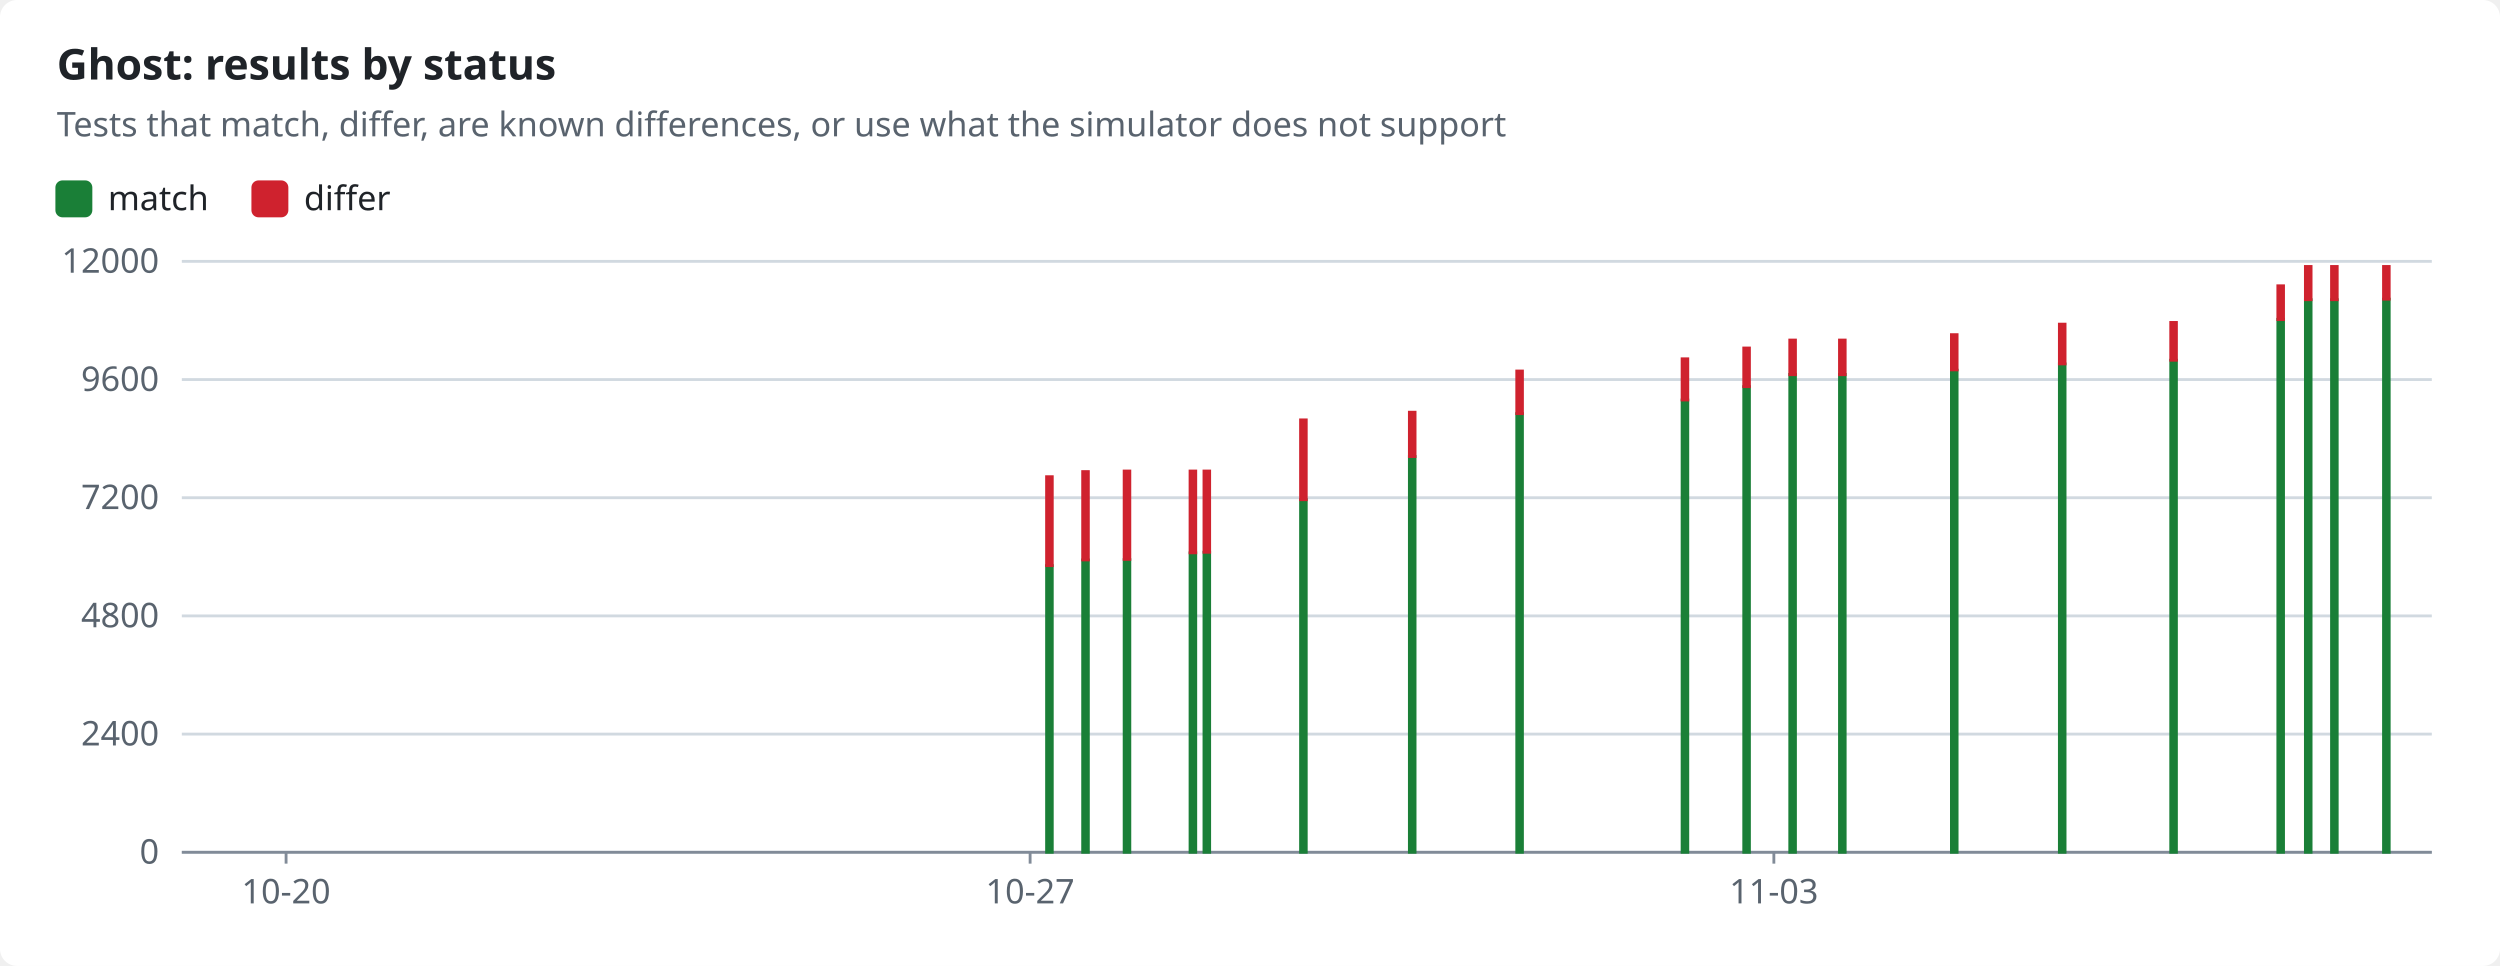
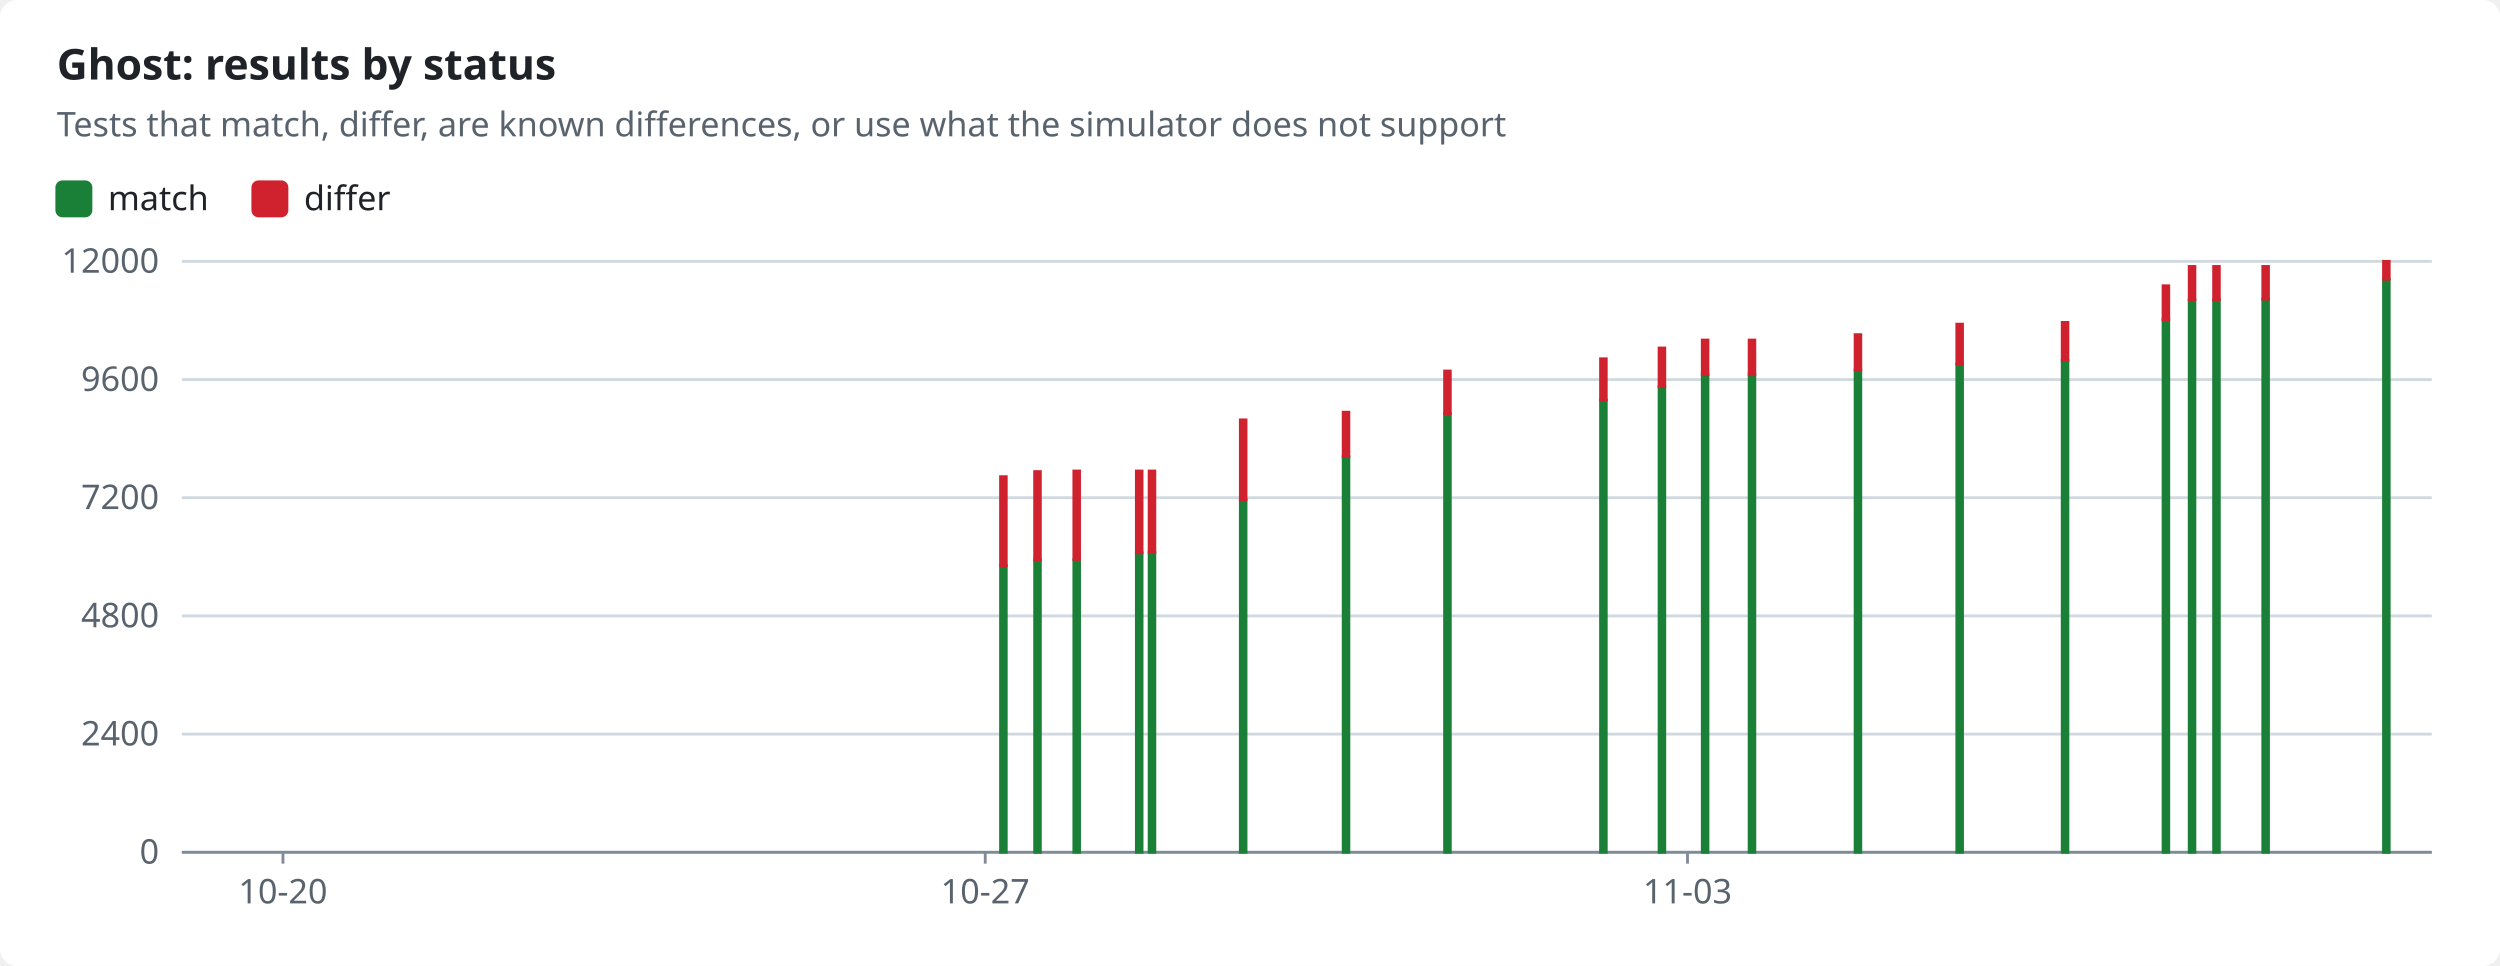
<svg xmlns="http://www.w3.org/2000/svg" width="880" height="340" viewBox="0 0 880 340" role="img">
  <style>text{font-family:-apple-system,BlinkMacSystemFont,"Segoe UI","Noto Sans",Helvetica,Arial,sans-serif;font-size:12px;fill:#1f2328;stroke:none}.bg{fill:#ffffff}.muted{fill:#59636e}.title{font-size:15px;font-weight:600}.grid{stroke:#d1d9e0;stroke-width:1}.axis{stroke:#818b98;stroke-width:1}.line{fill:none;stroke-width:2}.dashed{stroke-dasharray:5 4}.c-pass{stroke:#1a7f37;fill:#1a7f37}.c-fail{stroke:#cf222e;fill:#cf222e}.c-known{stroke:#8c959f;fill:#8c959f}.c-unsupported{stroke:#bf8700;fill:#bf8700}.line{fill:none}.mk{fill:none;stroke-width:1.6}@media (prefers-color-scheme:dark){text{fill:#f0f6fc}.bg{fill:#0d1117}.muted{fill:#9198a1}.grid{stroke:#3d444d}.axis{stroke:#656c76}.c-pass{stroke:#3fb950;fill:#3fb950}.c-fail{stroke:#f85149;fill:#f85149}.c-known{stroke:#6e7681;fill:#6e7681}.c-unsupported{stroke:#d29922;fill:#d29922}.line{fill:none}.mk{fill:none;stroke-width:1.6}}</style>
  <rect class="bg" width="880" height="340" rx="6" />
  <text x="20.0" y="28.0" class="title" text-anchor="start">Ghost: results by status</text>
  <text x="20.0" y="48.0" class="muted" text-anchor="start">Tests that match, differ, are known differences, or use what the simulator does not support</text>
  <rect class="c-pass" x="20" y="64" width="12" height="12" rx="2" />
  <text x="38.0" y="74.0" text-anchor="start">match</text>
  <rect class="c-fail" x="89.0" y="64" width="12" height="12" rx="2" />
  <text x="107.0" y="74.0" text-anchor="start">differ</text>
  <line class="grid" x1="64" x2="856" y1="300.0" y2="300.0" />
  <text x="56.0" y="304.0" class="muted" text-anchor="end">0</text>
  <line class="grid" x1="64" x2="856" y1="258.4" y2="258.4" />
  <text x="56.0" y="262.4" class="muted" text-anchor="end">2400</text>
  <line class="grid" x1="64" x2="856" y1="216.8" y2="216.8" />
  <text x="56.0" y="220.8" class="muted" text-anchor="end">4800</text>
  <line class="grid" x1="64" x2="856" y1="175.2" y2="175.2" />
  <text x="56.0" y="179.2" class="muted" text-anchor="end">7200</text>
  <line class="grid" x1="64" x2="856" y1="133.6" y2="133.6" />
  <text x="56.0" y="137.6" class="muted" text-anchor="end">9600</text>
  <line class="grid" x1="64" x2="856" y1="92.0" y2="92.0" />
  <text x="56.0" y="96.0" class="muted" text-anchor="end">12000</text>
  <line class="axis" x1="64" x2="856" y1="300" y2="300" />
-   <line class="axis" x1="100.7" x2="100.7" y1="300" y2="304" />
-   <text x="100.7" y="318.0" class="muted" text-anchor="middle">10-20</text>
-   <line class="axis" x1="362.6" x2="362.6" y1="300" y2="304" />
-   <text x="362.6" y="318.0" class="muted" text-anchor="middle">10-27</text>
-   <line class="axis" x1="624.4" x2="624.4" y1="300" y2="304" />
-   <text x="624.4" y="318.0" class="muted" text-anchor="middle">11-03</text>
-   <rect class="c-pass" x="368.4" y="199.1" width="2.0" height="100.9" />
-   <rect class="c-fail" x="368.4" y="167.8" width="2.0" height="31.3" />
-   <rect class="c-pass" x="381.1" y="197.1" width="2.0" height="102.9" />
-   <rect class="c-fail" x="381.1" y="166.0" width="2.0" height="31.1" />
-   <rect class="c-pass" x="395.7" y="197.0" width="2.0" height="103.0" />
-   <rect class="c-fail" x="395.7" y="165.8" width="2.0" height="31.1" />
-   <rect class="c-pass" x="418.9" y="194.6" width="2.0" height="105.4" />
-   <rect class="c-fail" x="418.9" y="165.8" width="2.0" height="28.8" />
-   <rect class="c-pass" x="423.8" y="194.4" width="2.0" height="105.6" />
-   <rect class="c-fail" x="423.8" y="165.8" width="2.0" height="28.6" />
-   <rect class="c-pass" x="457.8" y="175.9" width="2.0" height="124.1" />
-   <rect class="c-fail" x="457.8" y="147.8" width="2.0" height="28.1" />
-   <rect class="c-pass" x="496.1" y="160.7" width="2.0" height="139.3" />
-   <rect class="c-fail" x="496.1" y="145.1" width="2.0" height="15.6" />
-   <rect class="c-pass" x="533.9" y="145.6" width="2.0" height="154.4" />
-   <rect class="c-fail" x="533.9" y="130.6" width="2.0" height="15.0" />
-   <rect class="c-pass" x="592.1" y="140.8" width="2.0" height="159.2" />
-   <rect class="c-fail" x="592.1" y="126.3" width="2.0" height="14.5" />
-   <rect class="c-pass" x="613.8" y="136.1" width="2.0" height="163.9" />
-   <rect class="c-fail" x="613.8" y="122.5" width="2.0" height="13.6" />
-   <rect class="c-pass" x="630.0" y="131.8" width="2.0" height="168.2" />
-   <rect class="c-fail" x="630.0" y="119.7" width="2.0" height="12.2" />
-   <rect class="c-pass" x="647.5" y="131.8" width="2.0" height="168.2" />
-   <rect class="c-fail" x="647.5" y="119.7" width="2.0" height="12.2" />
-   <rect class="c-pass" x="686.9" y="130.3" width="2.0" height="169.7" />
-   <rect class="c-fail" x="686.9" y="117.8" width="2.0" height="12.4" />
-   <rect class="c-pass" x="724.9" y="128.1" width="2.0" height="171.9" />
-   <rect class="c-fail" x="724.9" y="114.1" width="2.0" height="14.0" />
-   <rect class="c-pass" x="764.1" y="126.8" width="2.0" height="173.2" />
-   <rect class="c-fail" x="764.1" y="113.5" width="2.0" height="13.3" />
-   <rect class="c-pass" x="801.8" y="112.4" width="2.0" height="187.6" />
-   <rect class="c-fail" x="801.8" y="100.6" width="2.0" height="11.9" />
-   <rect class="c-pass" x="811.5" y="105.5" width="2.0" height="194.5" />
-   <rect class="c-fail" x="811.5" y="93.8" width="2.0" height="11.7" />
-   <rect class="c-pass" x="820.7" y="105.5" width="2.0" height="194.5" />
-   <rect class="c-fail" x="820.7" y="93.8" width="2.0" height="11.7" />
-   <rect class="c-pass" x="839.0" y="105.3" width="2.0" height="194.7" />
-   <rect class="c-fail" x="839.0" y="93.8" width="2.0" height="11.5" />
+   <line class="axis" x1="99.6" x2="99.6" y1="300" y2="304" />
+   <text x="99.6" y="318.0" class="muted" text-anchor="middle">10-20</text>
+   <line class="axis" x1="346.8" x2="346.8" y1="300" y2="304" />
+   <text x="346.8" y="318.0" class="muted" text-anchor="middle">10-27</text>
+   <line class="axis" x1="594.0" x2="594.0" y1="300" y2="304" />
+   <text x="594.0" y="318.0" class="muted" text-anchor="middle">11-03</text>
+   <rect class="c-pass" x="352.2" y="199.1" width="2.0" height="100.9" />
+   <rect class="c-fail" x="352.2" y="167.8" width="2.0" height="31.3" />
+   <rect class="c-pass" x="364.2" y="197.1" width="2.0" height="102.9" />
+   <rect class="c-fail" x="364.2" y="166.0" width="2.0" height="31.1" />
+   <rect class="c-pass" x="378.0" y="197.0" width="2.0" height="103.0" />
+   <rect class="c-fail" x="378.0" y="165.8" width="2.0" height="31.1" />
+   <rect class="c-pass" x="400.0" y="194.6" width="2.0" height="105.4" />
+   <rect class="c-fail" x="400.0" y="165.8" width="2.0" height="28.8" />
+   <rect class="c-pass" x="404.5" y="194.4" width="2.0" height="105.6" />
+   <rect class="c-fail" x="404.5" y="165.8" width="2.0" height="28.6" />
+   <rect class="c-pass" x="436.6" y="175.9" width="2.0" height="124.1" />
+   <rect class="c-fail" x="436.6" y="147.8" width="2.0" height="28.1" />
+   <rect class="c-pass" x="472.8" y="160.7" width="2.0" height="139.3" />
+   <rect class="c-fail" x="472.8" y="145.1" width="2.0" height="15.6" />
+   <rect class="c-pass" x="508.5" y="145.6" width="2.0" height="154.4" />
+   <rect class="c-fail" x="508.5" y="130.6" width="2.0" height="15.0" />
+   <rect class="c-pass" x="563.4" y="140.8" width="2.0" height="159.2" />
+   <rect class="c-fail" x="563.4" y="126.3" width="2.0" height="14.5" />
+   <rect class="c-pass" x="584.0" y="136.1" width="2.0" height="163.9" />
+   <rect class="c-fail" x="584.0" y="122.5" width="2.0" height="13.6" />
+   <rect class="c-pass" x="599.2" y="131.8" width="2.0" height="168.2" />
+   <rect class="c-fail" x="599.2" y="119.7" width="2.0" height="12.2" />
+   <rect class="c-pass" x="615.7" y="131.8" width="2.0" height="168.2" />
+   <rect class="c-fail" x="615.7" y="119.7" width="2.0" height="12.2" />
+   <rect class="c-pass" x="653.0" y="130.3" width="2.0" height="169.7" />
+   <rect class="c-fail" x="653.0" y="117.8" width="2.0" height="12.4" />
+   <rect class="c-pass" x="688.8" y="128.1" width="2.0" height="171.9" />
+   <rect class="c-fail" x="688.8" y="114.1" width="2.0" height="14.0" />
+   <rect class="c-pass" x="725.9" y="126.8" width="2.0" height="173.2" />
+   <rect class="c-fail" x="725.9" y="113.5" width="2.0" height="13.3" />
+   <rect class="c-pass" x="761.4" y="112.4" width="2.0" height="187.6" />
+   <rect class="c-fail" x="761.4" y="100.6" width="2.0" height="11.9" />
+   <rect class="c-pass" x="770.6" y="105.5" width="2.0" height="194.5" />
+   <rect class="c-fail" x="770.6" y="93.8" width="2.0" height="11.7" />
+   <rect class="c-pass" x="779.2" y="105.5" width="2.0" height="194.5" />
+   <rect class="c-fail" x="779.2" y="93.8" width="2.0" height="11.7" />
+   <rect class="c-pass" x="796.5" y="105.3" width="2.0" height="194.7" />
+   <rect class="c-fail" x="796.5" y="93.8" width="2.0" height="11.5" />
+   <rect class="c-pass" x="839.0" y="98.3" width="2.0" height="201.7" />
+   <rect class="c-fail" x="839.0" y="92.0" width="2.0" height="6.3" />
</svg>
